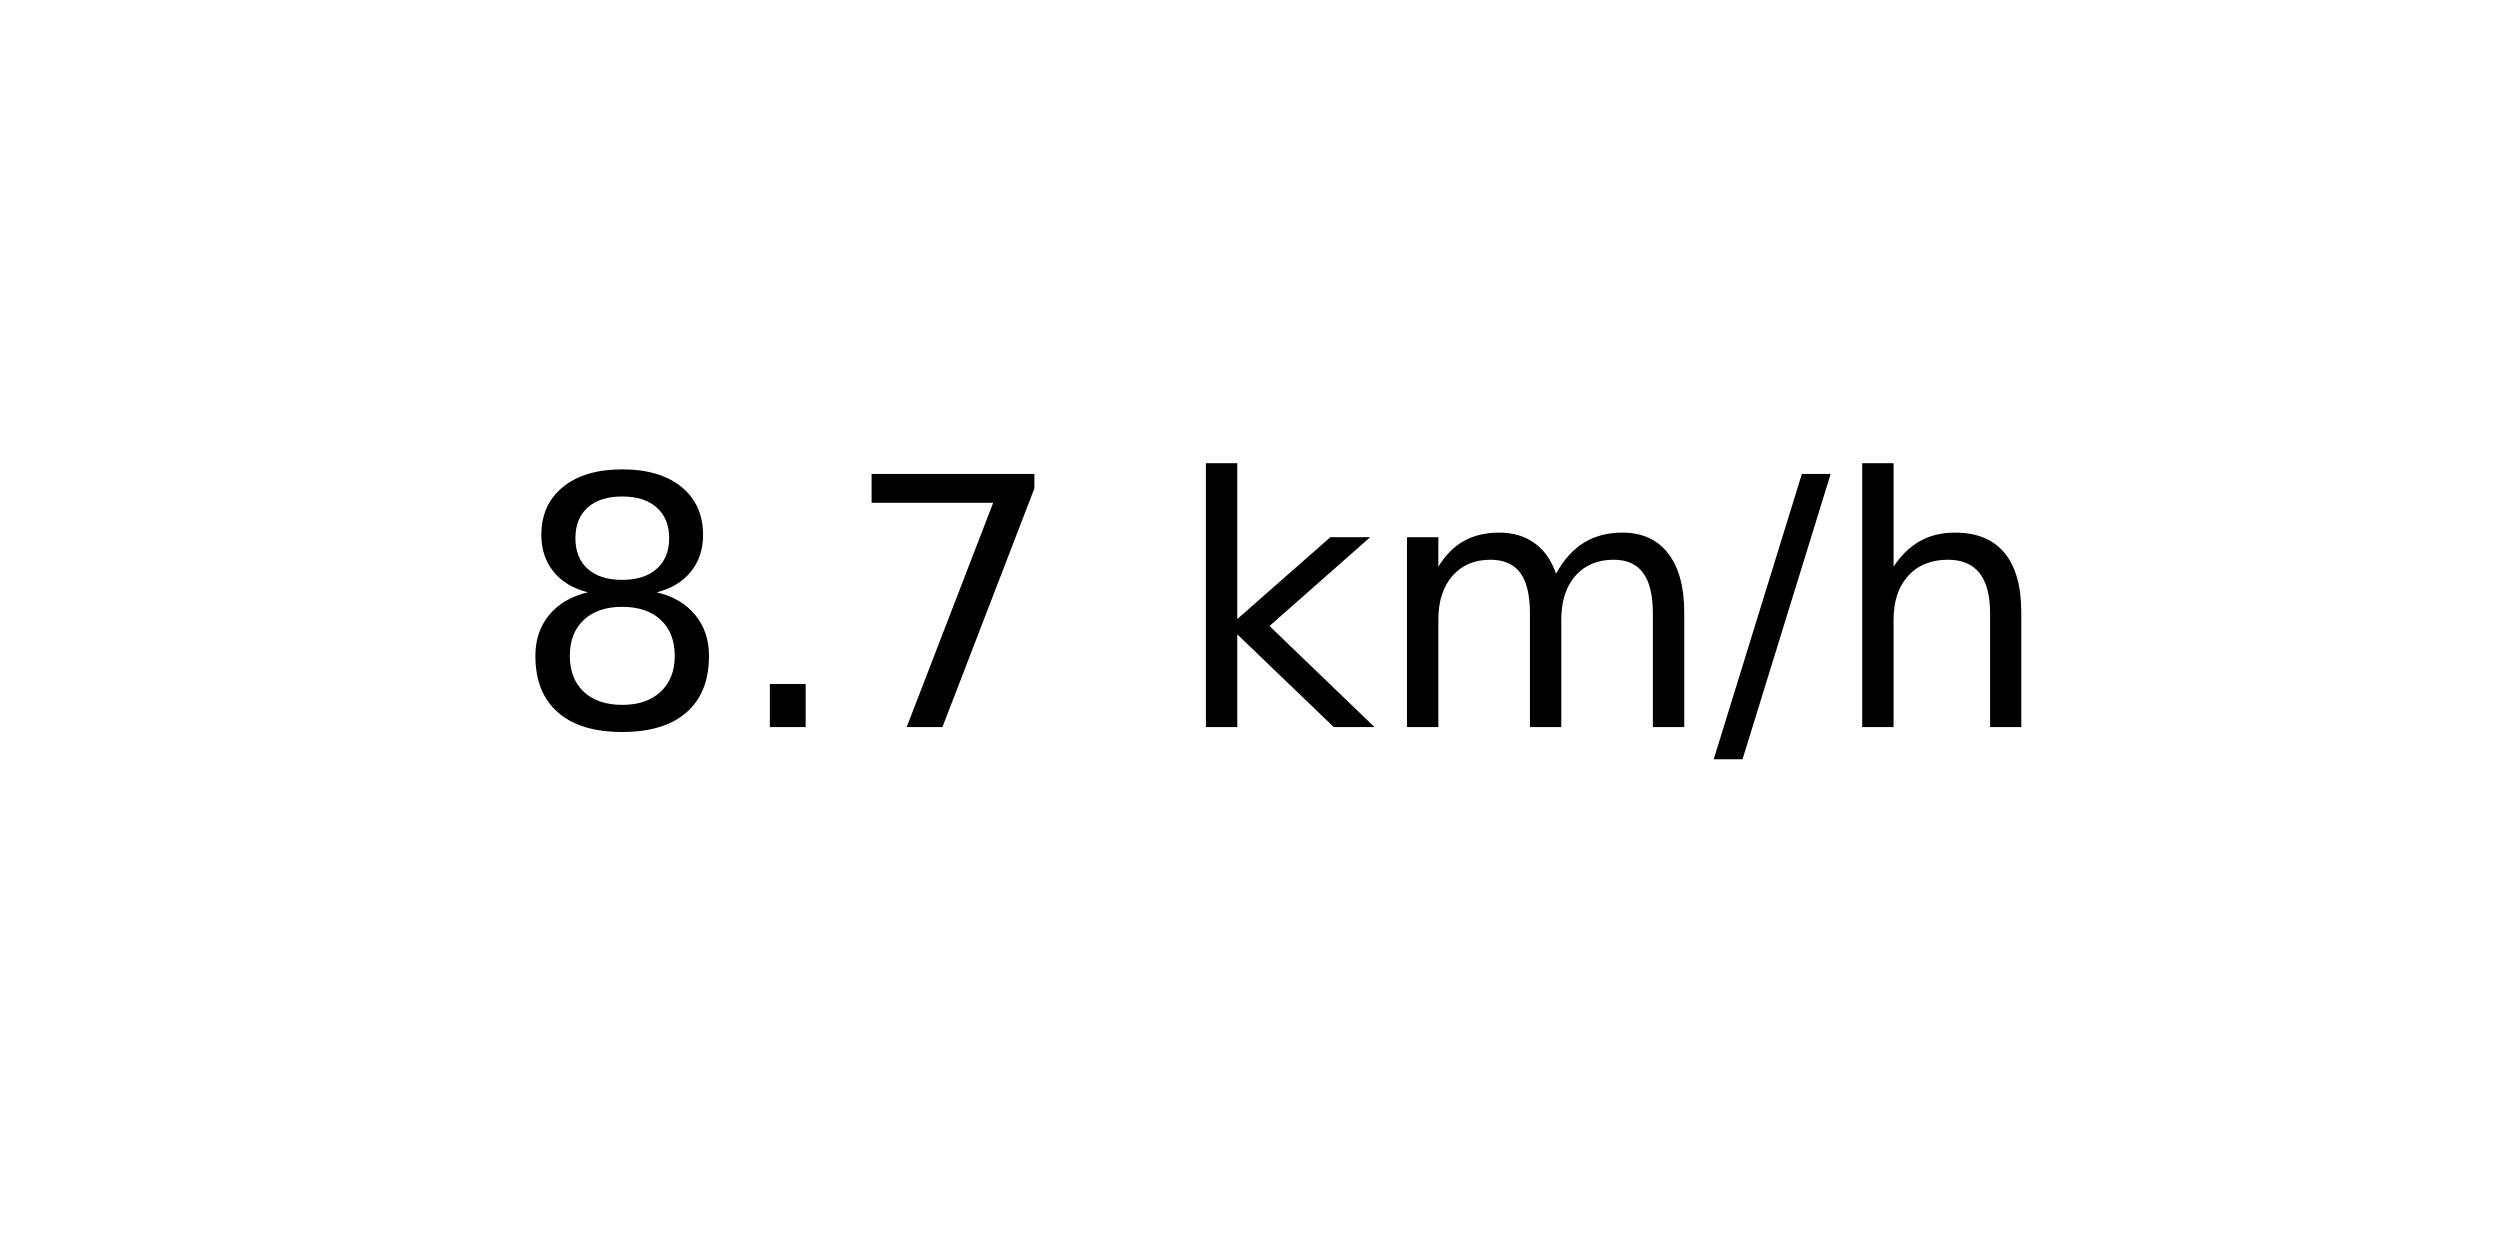
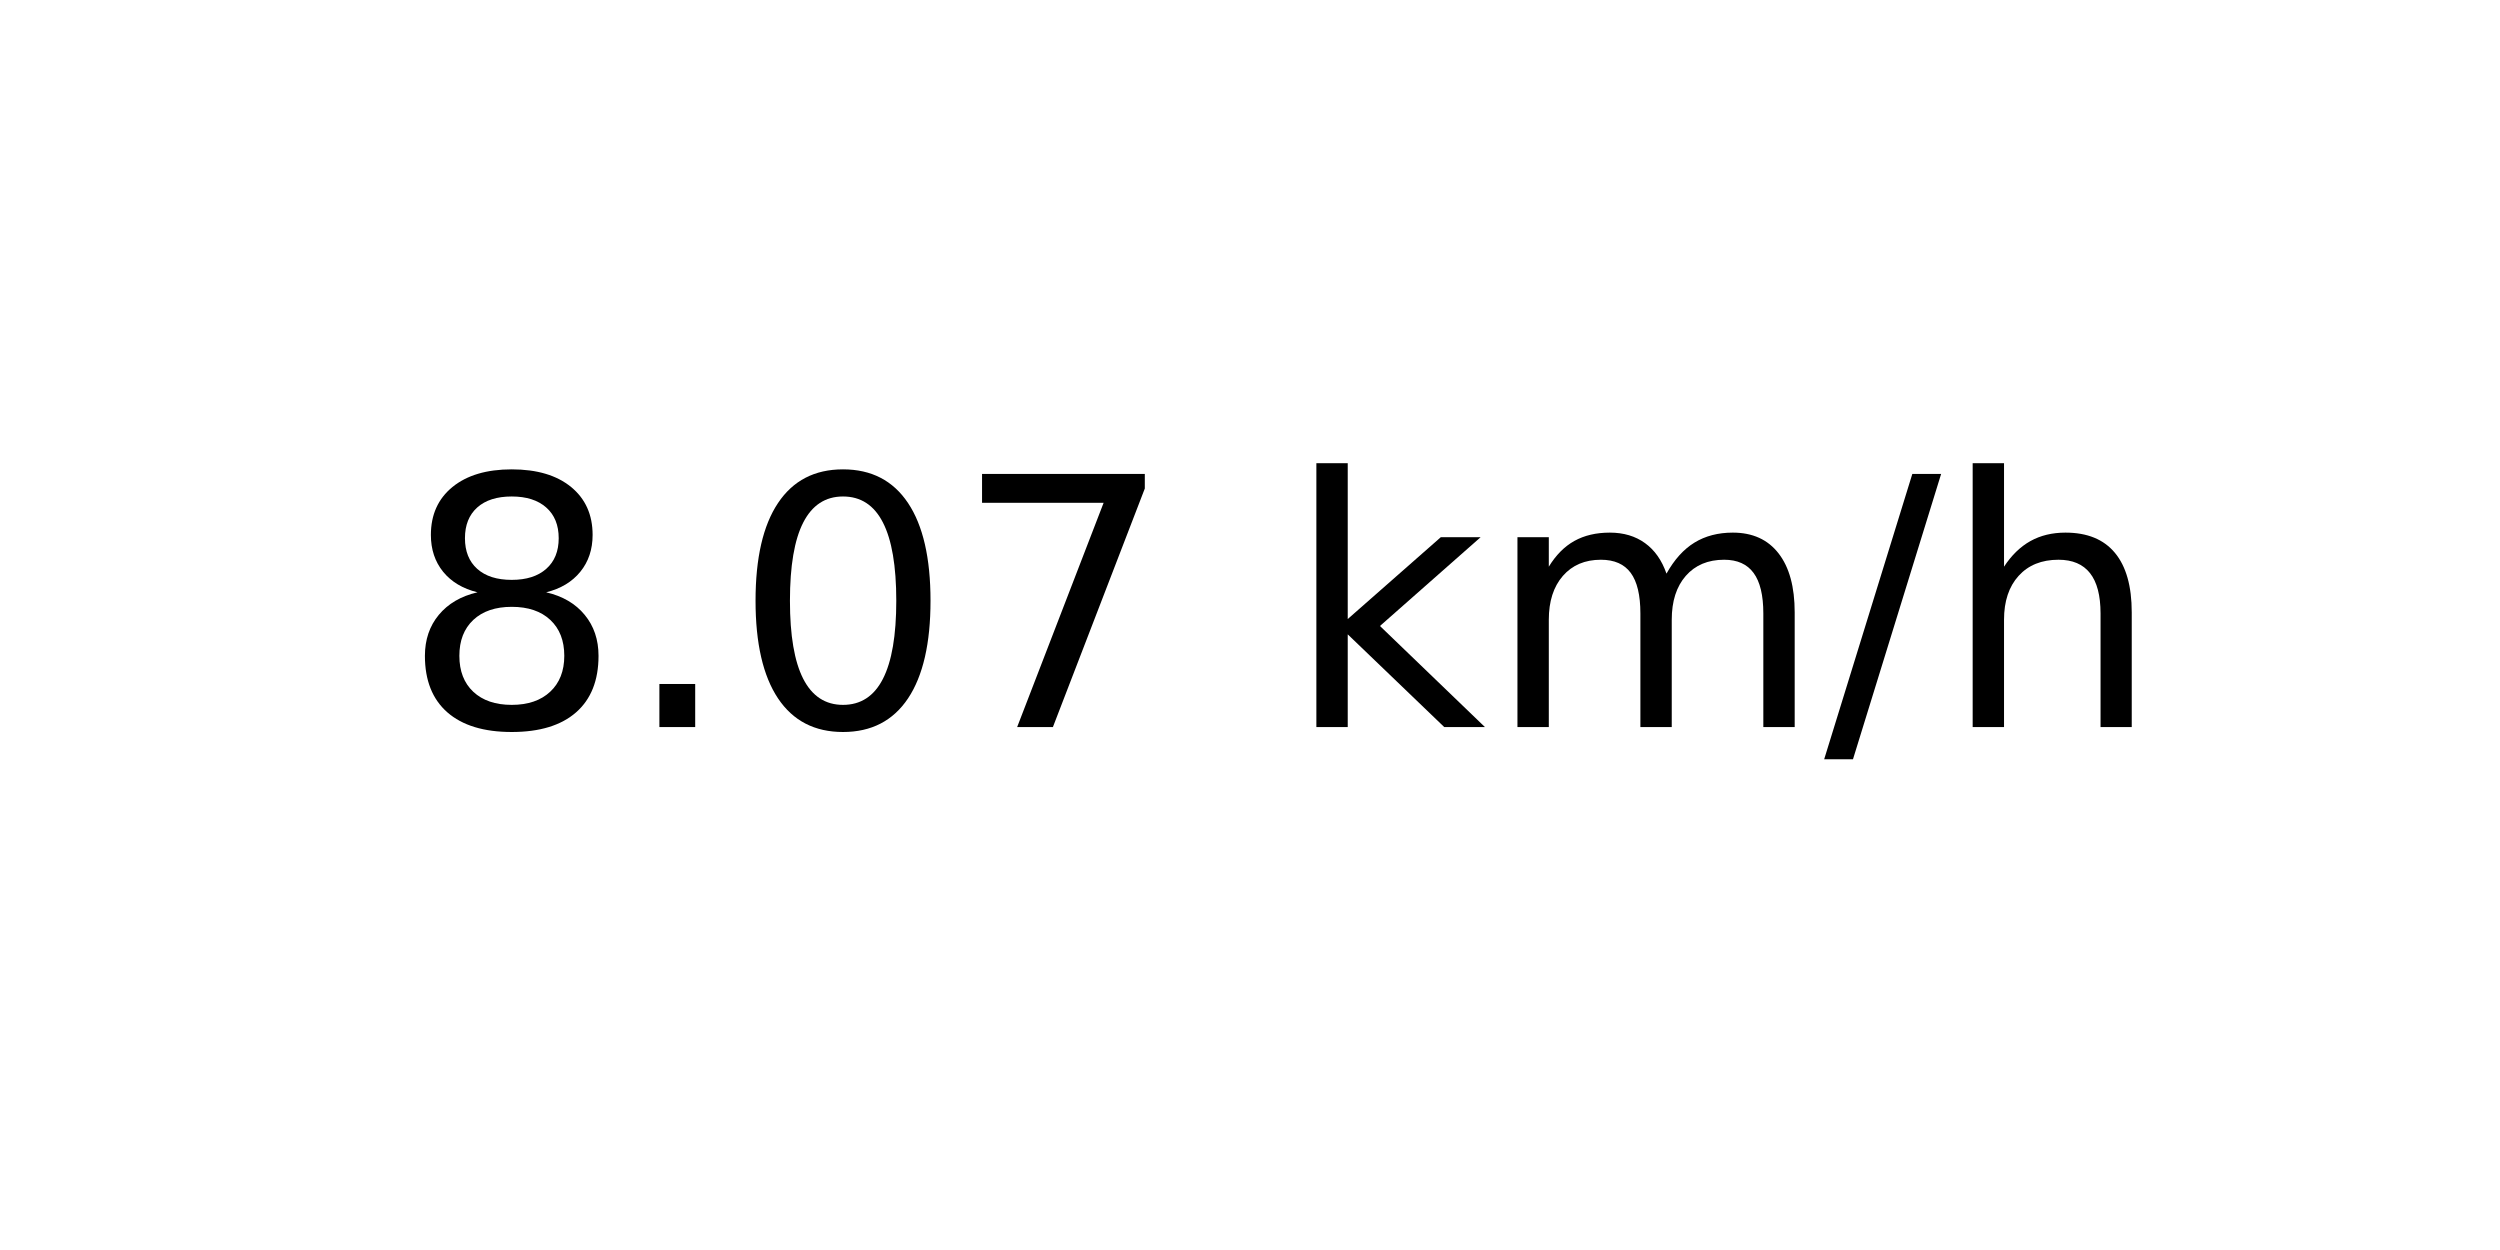
<svg xmlns="http://www.w3.org/2000/svg" xmlns:xlink="http://www.w3.org/1999/xlink" width="72pt" height="36pt" viewBox="0 0 72 36" version="1.1">
  <defs>
    <style type="text/css">*{stroke-linejoin: round; stroke-linecap: butt}</style>
  </defs>
  <g id="figure_1">
    <g id="axes_1">
      <g id="text_1">
-         <g transform="translate(14.74062 20.93937) scale(0.1 -0.1)">
+         <g transform="translate(11.55937 20.93937) scale(0.1 -0.1)">
          <defs>
            <path id="DejaVuSans-38" d="M 2034 2216  Q 1584 2216 1326 1975  Q 1069 1734 1069 1313  Q 1069 891 1326 650  Q 1584 409 2034 409  Q 2484 409 2743 651  Q 3003 894 3003 1313  Q 3003 1734 2745 1975  Q 2488 2216 2034 2216  z M 1403 2484  Q 997 2584 770 2862  Q 544 3141 544 3541  Q 544 4100 942 4425  Q 1341 4750 2034 4750  Q 2731 4750 3128 4425  Q 3525 4100 3525 3541  Q 3525 3141 3298 2862  Q 3072 2584 2669 2484  Q 3125 2378 3379 2068  Q 3634 1759 3634 1313  Q 3634 634 3220 271  Q 2806 -91 2034 -91  Q 1263 -91 848 271  Q 434 634 434 1313  Q 434 1759 690 2068  Q 947 2378 1403 2484  z M 1172 3481  Q 1172 3119 1398 2916  Q 1625 2713 2034 2713  Q 2441 2713 2670 2916  Q 2900 3119 2900 3481  Q 2900 3844 2670 4047  Q 2441 4250 2034 4250  Q 1625 4250 1398 4047  Q 1172 3844 1172 3481  z " transform="scale(0.015625)" />
            <path id="DejaVuSans-2e" d="M 684 794  L 1344 794  L 1344 0  L 684 0  L 684 794  z " transform="scale(0.015625)" />
+             <path id="DejaVuSans-30" d="M 2034 4250  Q 1547 4250 1301 3770  Q 1056 3291 1056 2328  Q 1056 1369 1301 889  Q 1547 409 2034 409  Q 2525 409 2770 889  Q 3016 1369 3016 2328  Q 3016 3291 2770 3770  Q 2525 4250 2034 4250  z M 2034 4750  Q 2819 4750 3233 4129  Q 3647 3509 3647 2328  Q 3647 1150 3233 529  Q 2819 -91 2034 -91  Q 1250 -91 836 529  Q 422 1150 422 2328  Q 422 3509 836 4129  Q 1250 4750 2034 4750  z " transform="scale(0.015625)" />
            <path id="DejaVuSans-37" d="M 525 4666  L 3525 4666  L 3525 4397  L 1831 0  L 1172 0  L 2766 4134  L 525 4134  L 525 4666  z " transform="scale(0.015625)" />
            <path id="DejaVuSans-20" transform="scale(0.015625)" />
            <path id="DejaVuSans-6b" d="M 581 4863  L 1159 4863  L 1159 1991  L 2875 3500  L 3609 3500  L 1753 1863  L 3688 0  L 2938 0  L 1159 1709  L 1159 0  L 581 0  L 581 4863  z " transform="scale(0.015625)" />
            <path id="DejaVuSans-6d" d="M 3328 2828  Q 3544 3216 3844 3400  Q 4144 3584 4550 3584  Q 5097 3584 5394 3201  Q 5691 2819 5691 2113  L 5691 0  L 5113 0  L 5113 2094  Q 5113 2597 4934 2840  Q 4756 3084 4391 3084  Q 3944 3084 3684 2787  Q 3425 2491 3425 1978  L 3425 0  L 2847 0  L 2847 2094  Q 2847 2600 2669 2842  Q 2491 3084 2119 3084  Q 1678 3084 1418 2786  Q 1159 2488 1159 1978  L 1159 0  L 581 0  L 581 3500  L 1159 3500  L 1159 2956  Q 1356 3278 1631 3431  Q 1906 3584 2284 3584  Q 2666 3584 2933 3390  Q 3200 3197 3328 2828  z " transform="scale(0.015625)" />
            <path id="DejaVuSans-2f" d="M 1625 4666  L 2156 4666  L 531 -594  L 0 -594  L 1625 4666  z " transform="scale(0.015625)" />
            <path id="DejaVuSans-68" d="M 3513 2113  L 3513 0  L 2938 0  L 2938 2094  Q 2938 2591 2744 2837  Q 2550 3084 2163 3084  Q 1697 3084 1428 2787  Q 1159 2491 1159 1978  L 1159 0  L 581 0  L 581 4863  L 1159 4863  L 1159 2956  Q 1366 3272 1645 3428  Q 1925 3584 2291 3584  Q 2894 3584 3203 3211  Q 3513 2838 3513 2113  z " transform="scale(0.015625)" />
          </defs>
          <use xlink:href="#DejaVuSans-38" />
          <use xlink:href="#DejaVuSans-2e" x="63.623" />
-           <use xlink:href="#DejaVuSans-37" x="95.41" />
-           <use xlink:href="#DejaVuSans-20" x="159.033" />
-           <use xlink:href="#DejaVuSans-6b" x="190.82" />
-           <use xlink:href="#DejaVuSans-6d" x="248.73" />
-           <use xlink:href="#DejaVuSans-2f" x="346.143" />
-           <use xlink:href="#DejaVuSans-68" x="379.834" />
+           <use xlink:href="#DejaVuSans-30" x="95.41" />
+           <use xlink:href="#DejaVuSans-37" x="159.033" />
+           <use xlink:href="#DejaVuSans-20" x="222.656" />
+           <use xlink:href="#DejaVuSans-6b" x="254.443" />
+           <use xlink:href="#DejaVuSans-6d" x="312.354" />
+           <use xlink:href="#DejaVuSans-2f" x="409.766" />
+           <use xlink:href="#DejaVuSans-68" x="443.457" />
        </g>
      </g>
    </g>
  </g>
</svg>
